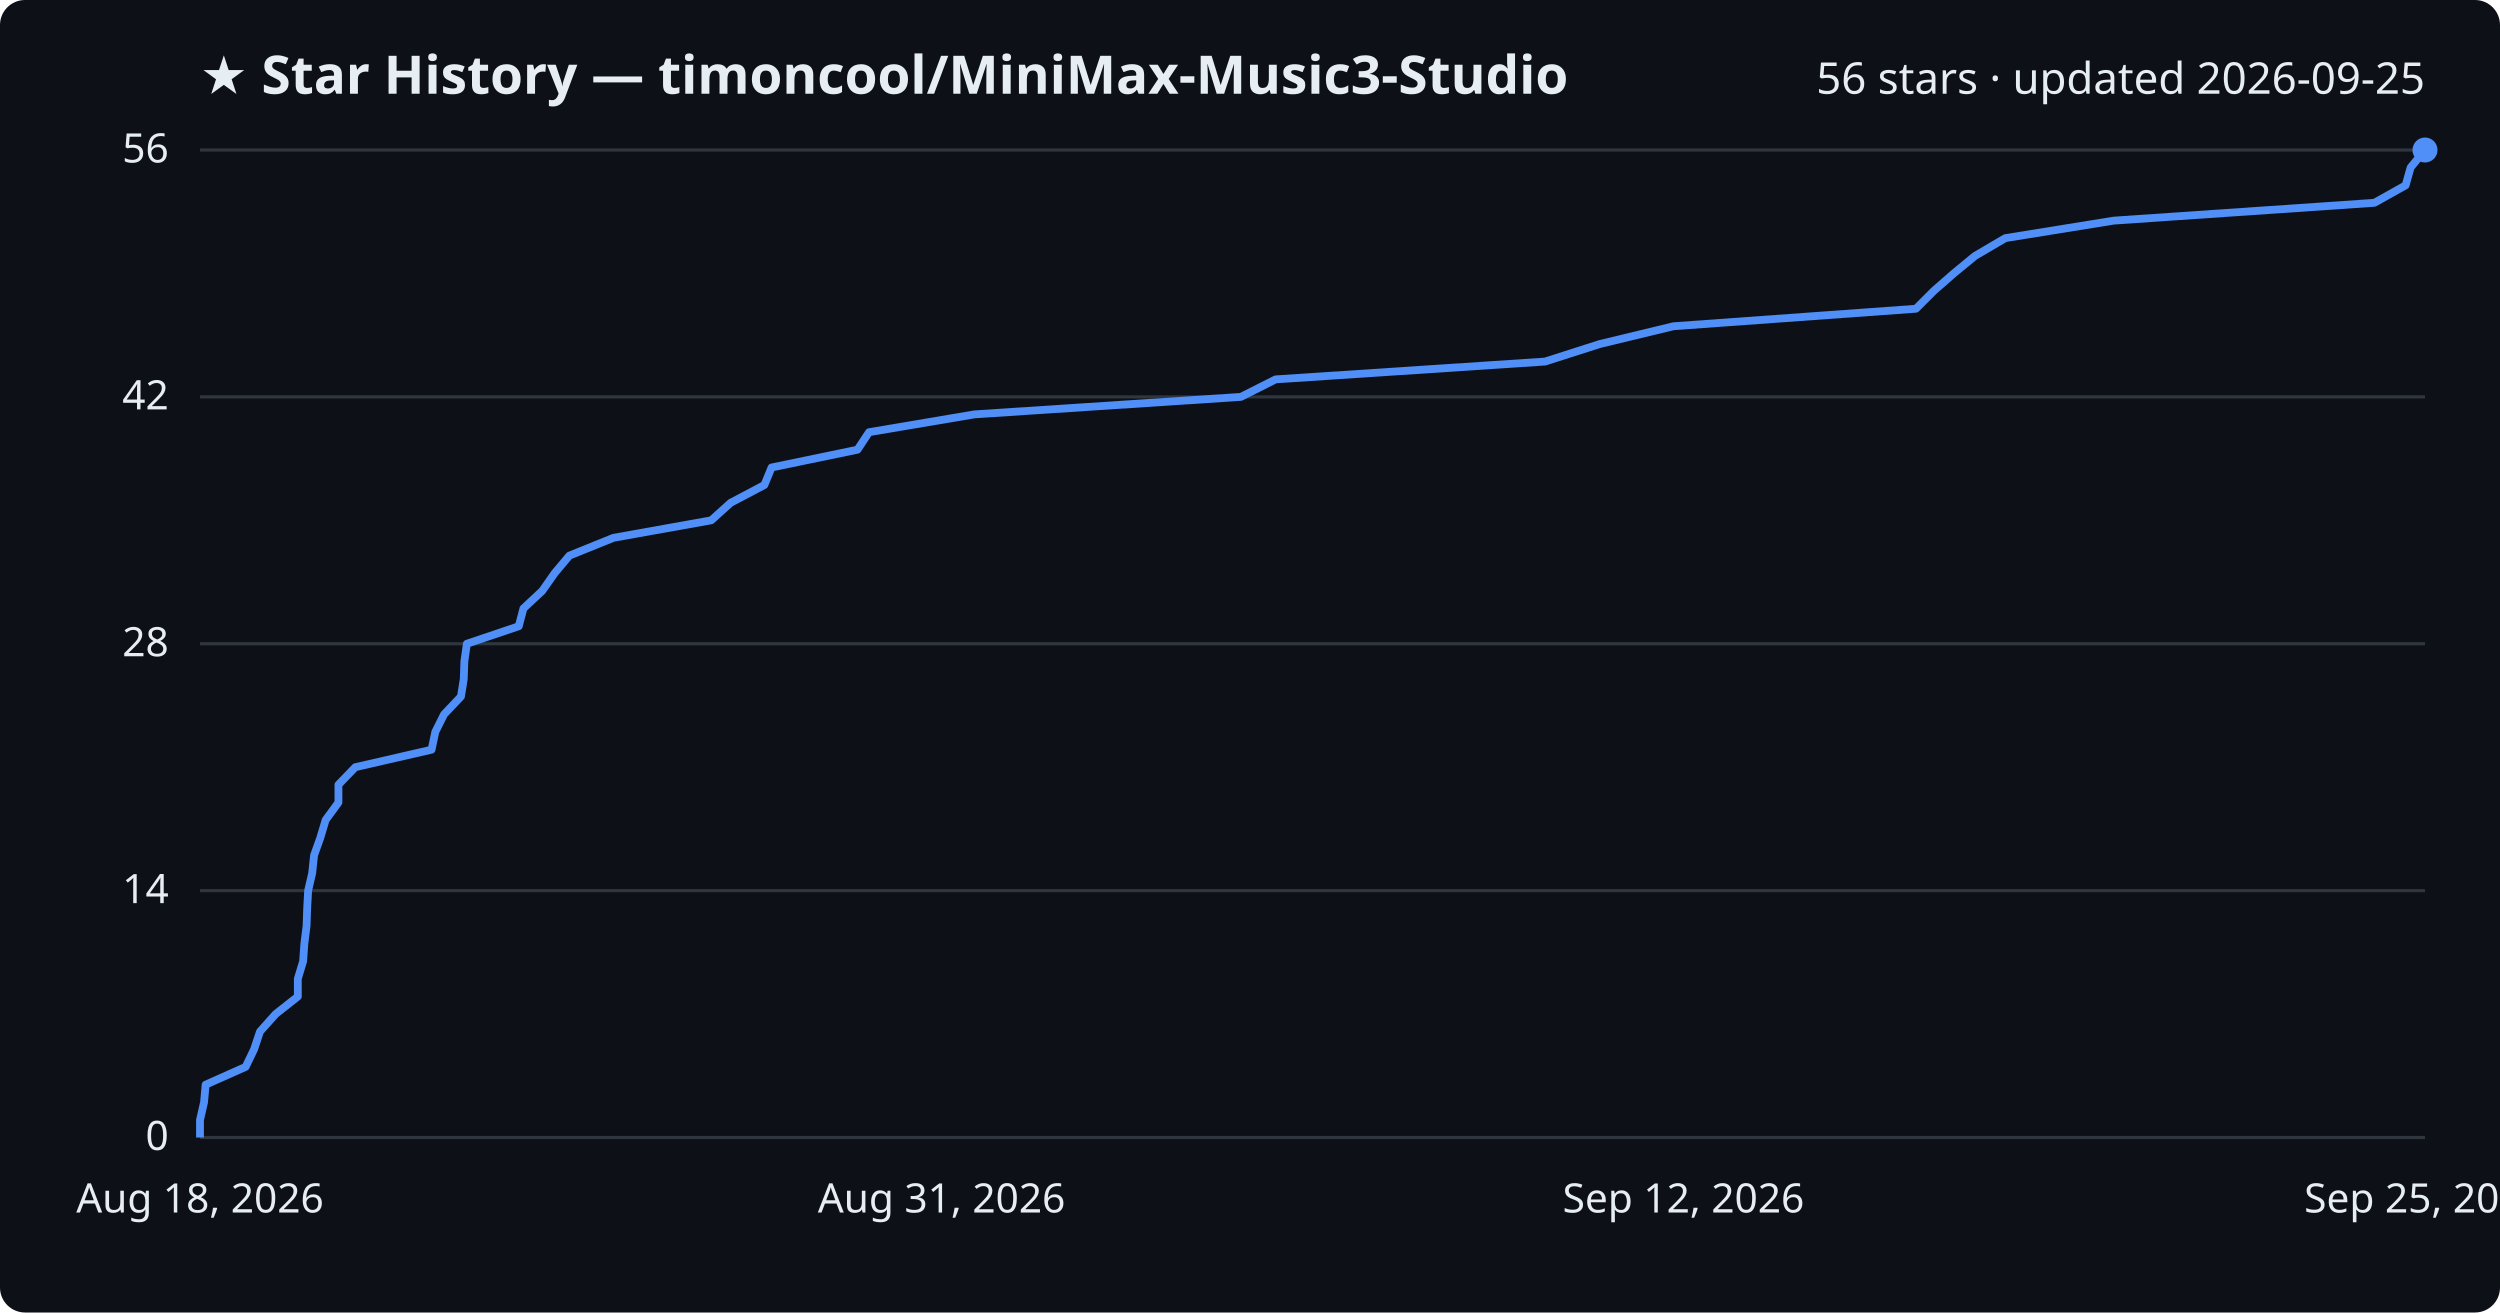
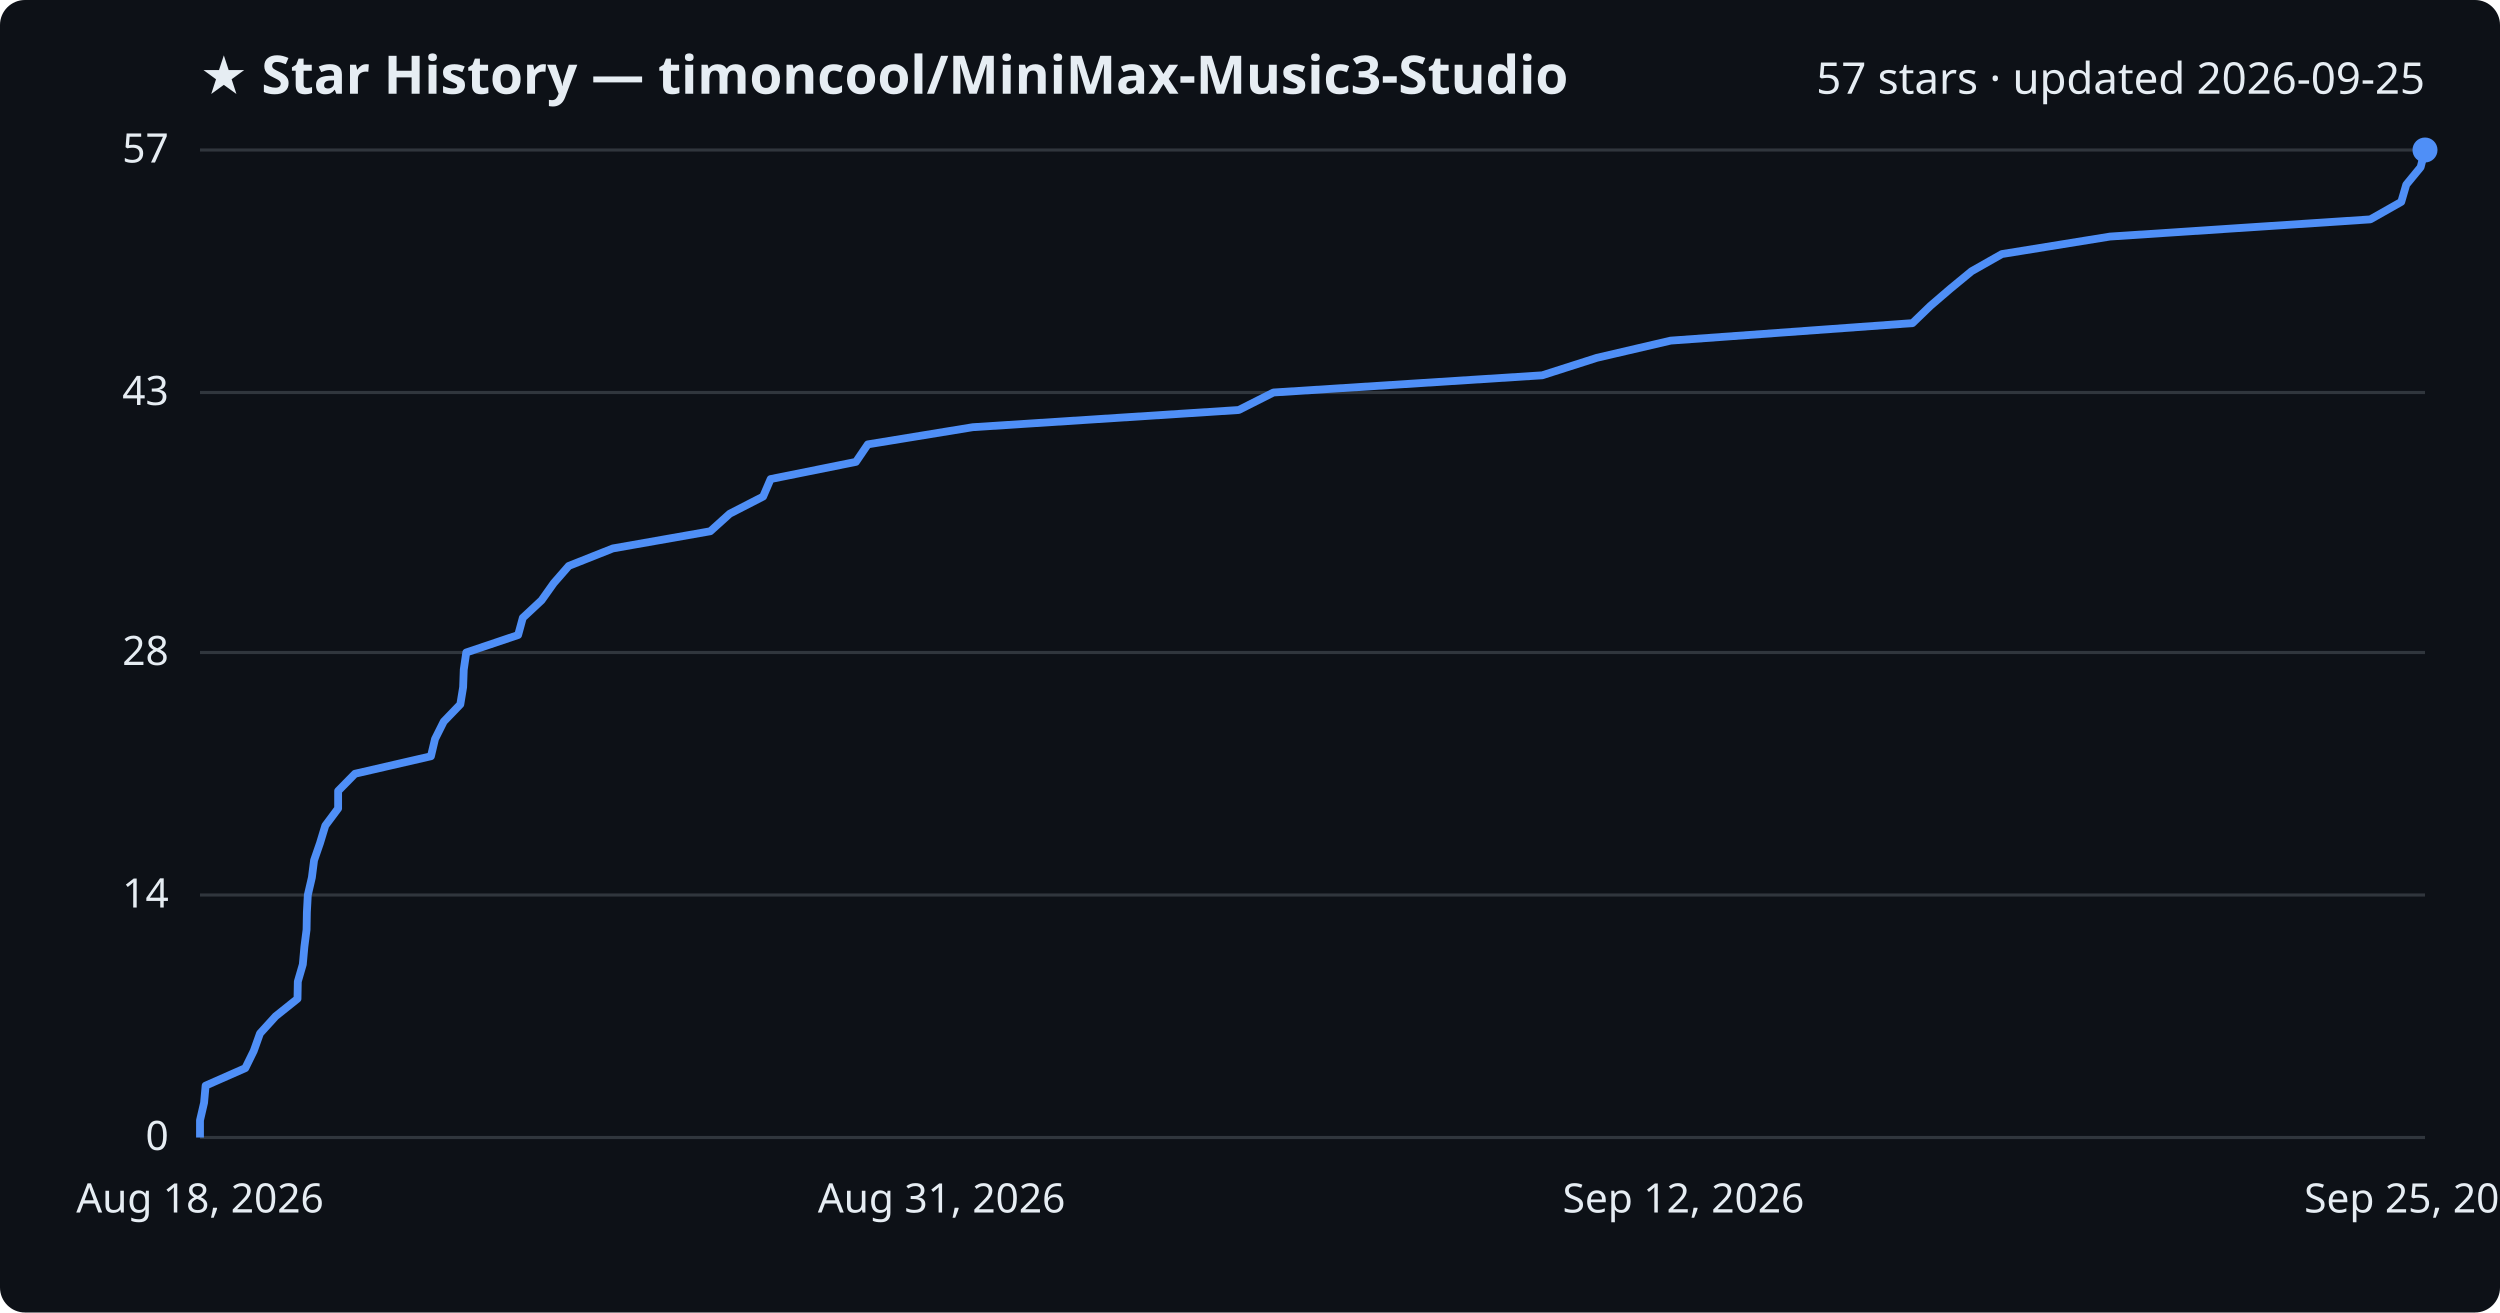
<svg xmlns="http://www.w3.org/2000/svg" viewBox="0 0 800 420" font-family="Segoe UI, sans-serif">
  <rect width="800" height="420" fill="#0d1117" rx="8" />
  <text x="64" y="30" fill="#e6edf3" font-size="17" font-weight="700">★ Star History — timoncool/MiniMax-Music3-Studio</text>
-   <text x="776" y="30" fill="#e6edf3" font-size="14" text-anchor="end">56 stars · updated 2026-09-25</text>
+   <text x="776" y="30" fill="#e6edf3" font-size="14" text-anchor="end">57 stars · updated 2026-09-25</text>
  <line x1="64" y1="364.0" x2="776" y2="364.0" stroke="#30363d" stroke-width="1" />
  <text x="54" y="368.0" fill="#e6edf3" font-size="13" text-anchor="end">0</text>
-   <line x1="64" y1="285.0" x2="776" y2="285.0" stroke="#30363d" stroke-width="1" />
-   <text x="54" y="289.0" fill="#e6edf3" font-size="13" text-anchor="end">14</text>
-   <line x1="64" y1="206.0" x2="776" y2="206.0" stroke="#30363d" stroke-width="1" />
-   <text x="54" y="210.0" fill="#e6edf3" font-size="13" text-anchor="end">28</text>
-   <line x1="64" y1="127.0" x2="776" y2="127.0" stroke="#30363d" stroke-width="1" />
-   <text x="54" y="131.0" fill="#e6edf3" font-size="13" text-anchor="end">42</text>
+   <line x1="64" y1="286.4" x2="776" y2="286.4" stroke="#30363d" stroke-width="1" />
+   <text x="54" y="290.4" fill="#e6edf3" font-size="13" text-anchor="end">14</text>
+   <line x1="64" y1="208.8" x2="776" y2="208.8" stroke="#30363d" stroke-width="1" />
+   <text x="54" y="212.8" fill="#e6edf3" font-size="13" text-anchor="end">28</text>
+   <line x1="64" y1="125.6" x2="776" y2="125.6" stroke="#30363d" stroke-width="1" />
+   <text x="54" y="129.6" fill="#e6edf3" font-size="13" text-anchor="end">43</text>
  <line x1="64" y1="48.0" x2="776" y2="48.0" stroke="#30363d" stroke-width="1" />
-   <text x="54" y="52.0" fill="#e6edf3" font-size="13" text-anchor="end">56</text>
-   <path d="M64.0,364.0 L64.0,358.4 L65.3,352.7 L65.8,347.1 L78.6,341.4 L81.3,335.8 L83.2,330.1 L88.2,324.5 L95.3,318.9 L95.3,313.2 L97.0,307.6 L97.4,301.9 L98.1,296.3 L98.3,290.6 L98.6,285.0 L99.9,279.4 L100.5,273.7 L102.5,268.1 L104.2,262.4 L108.3,256.8 L108.3,251.1 L113.7,245.5 L138.1,239.9 L139.3,234.2 L142.1,228.6 L147.5,222.9 L148.4,217.3 L148.6,211.6 L149.4,206.0 L166.0,200.4 L167.5,194.7 L173.5,189.1 L177.5,183.4 L182.2,177.8 L196.3,172.1 L227.6,166.5 L233.8,160.9 L244.6,155.2 L246.9,149.6 L274.4,143.9 L278.1,138.3 L311.8,132.6 L397.1,127.0 L408.2,121.4 L494.4,115.7 L511.9,110.1 L535.5,104.4 L613.1,98.8 L618.8,93.1 L625.2,87.5 L632.0,81.9 L641.7,76.2 L676.4,70.6 L759.8,64.9 L769.8,59.3 L771.4,53.6 L776.0,48.0 L776.0,48.0" fill="none" stroke="#4f8ff7" stroke-width="2.5" stroke-linejoin="round" />
+   <text x="54" y="52.0" fill="#e6edf3" font-size="13" text-anchor="end">57</text>
+   <path d="M64.0,364.0 L64.0,358.5 L65.3,352.9 L65.8,347.4 L78.5,341.8 L81.2,336.3 L83.2,330.7 L88.2,325.2 L95.2,319.6 L95.3,314.1 L96.9,308.6 L97.4,303.0 L98.1,297.5 L98.2,291.9 L98.5,286.4 L99.8,280.8 L100.5,275.3 L102.4,269.8 L104.1,264.2 L108.2,258.7 L108.2,253.1 L113.6,247.6 L137.9,242.0 L139.2,236.5 L142.0,230.9 L147.3,225.4 L148.2,219.9 L148.4,214.3 L149.2,208.8 L165.8,203.2 L167.3,197.7 L173.3,192.1 L177.2,186.6 L182.0,181.1 L196.1,175.5 L227.3,170.0 L233.5,164.4 L244.2,158.9 L246.6,153.3 L273.9,147.8 L277.7,142.2 L311.3,136.7 L396.4,131.2 L407.5,125.6 L493.5,120.1 L511.0,114.5 L534.6,109.0 L612.0,103.4 L617.7,97.9 L624.1,92.4 L630.9,86.8 L640.6,81.3 L675.2,75.7 L758.5,70.2 L768.4,64.6 L770.0,59.1 L774.6,53.5 L776.0,48.0 L776.0,48.0" fill="none" stroke="#4f8ff7" stroke-width="2.5" stroke-linejoin="round" />
  <circle cx="776.0" cy="48.0" r="4" fill="#4f8ff7" />
  <text x="64.0" y="388" fill="#e6edf3" font-size="13" text-anchor="middle">Aug 18, 2026</text>
  <text x="301.3" y="388" fill="#e6edf3" font-size="13" text-anchor="middle">Aug 31, 2026</text>
  <text x="538.7" y="388" fill="#e6edf3" font-size="13" text-anchor="middle">Sep 12, 2026</text>
  <text x="776.0" y="388" fill="#e6edf3" font-size="13" text-anchor="middle">Sep 25, 2026</text>
</svg>
